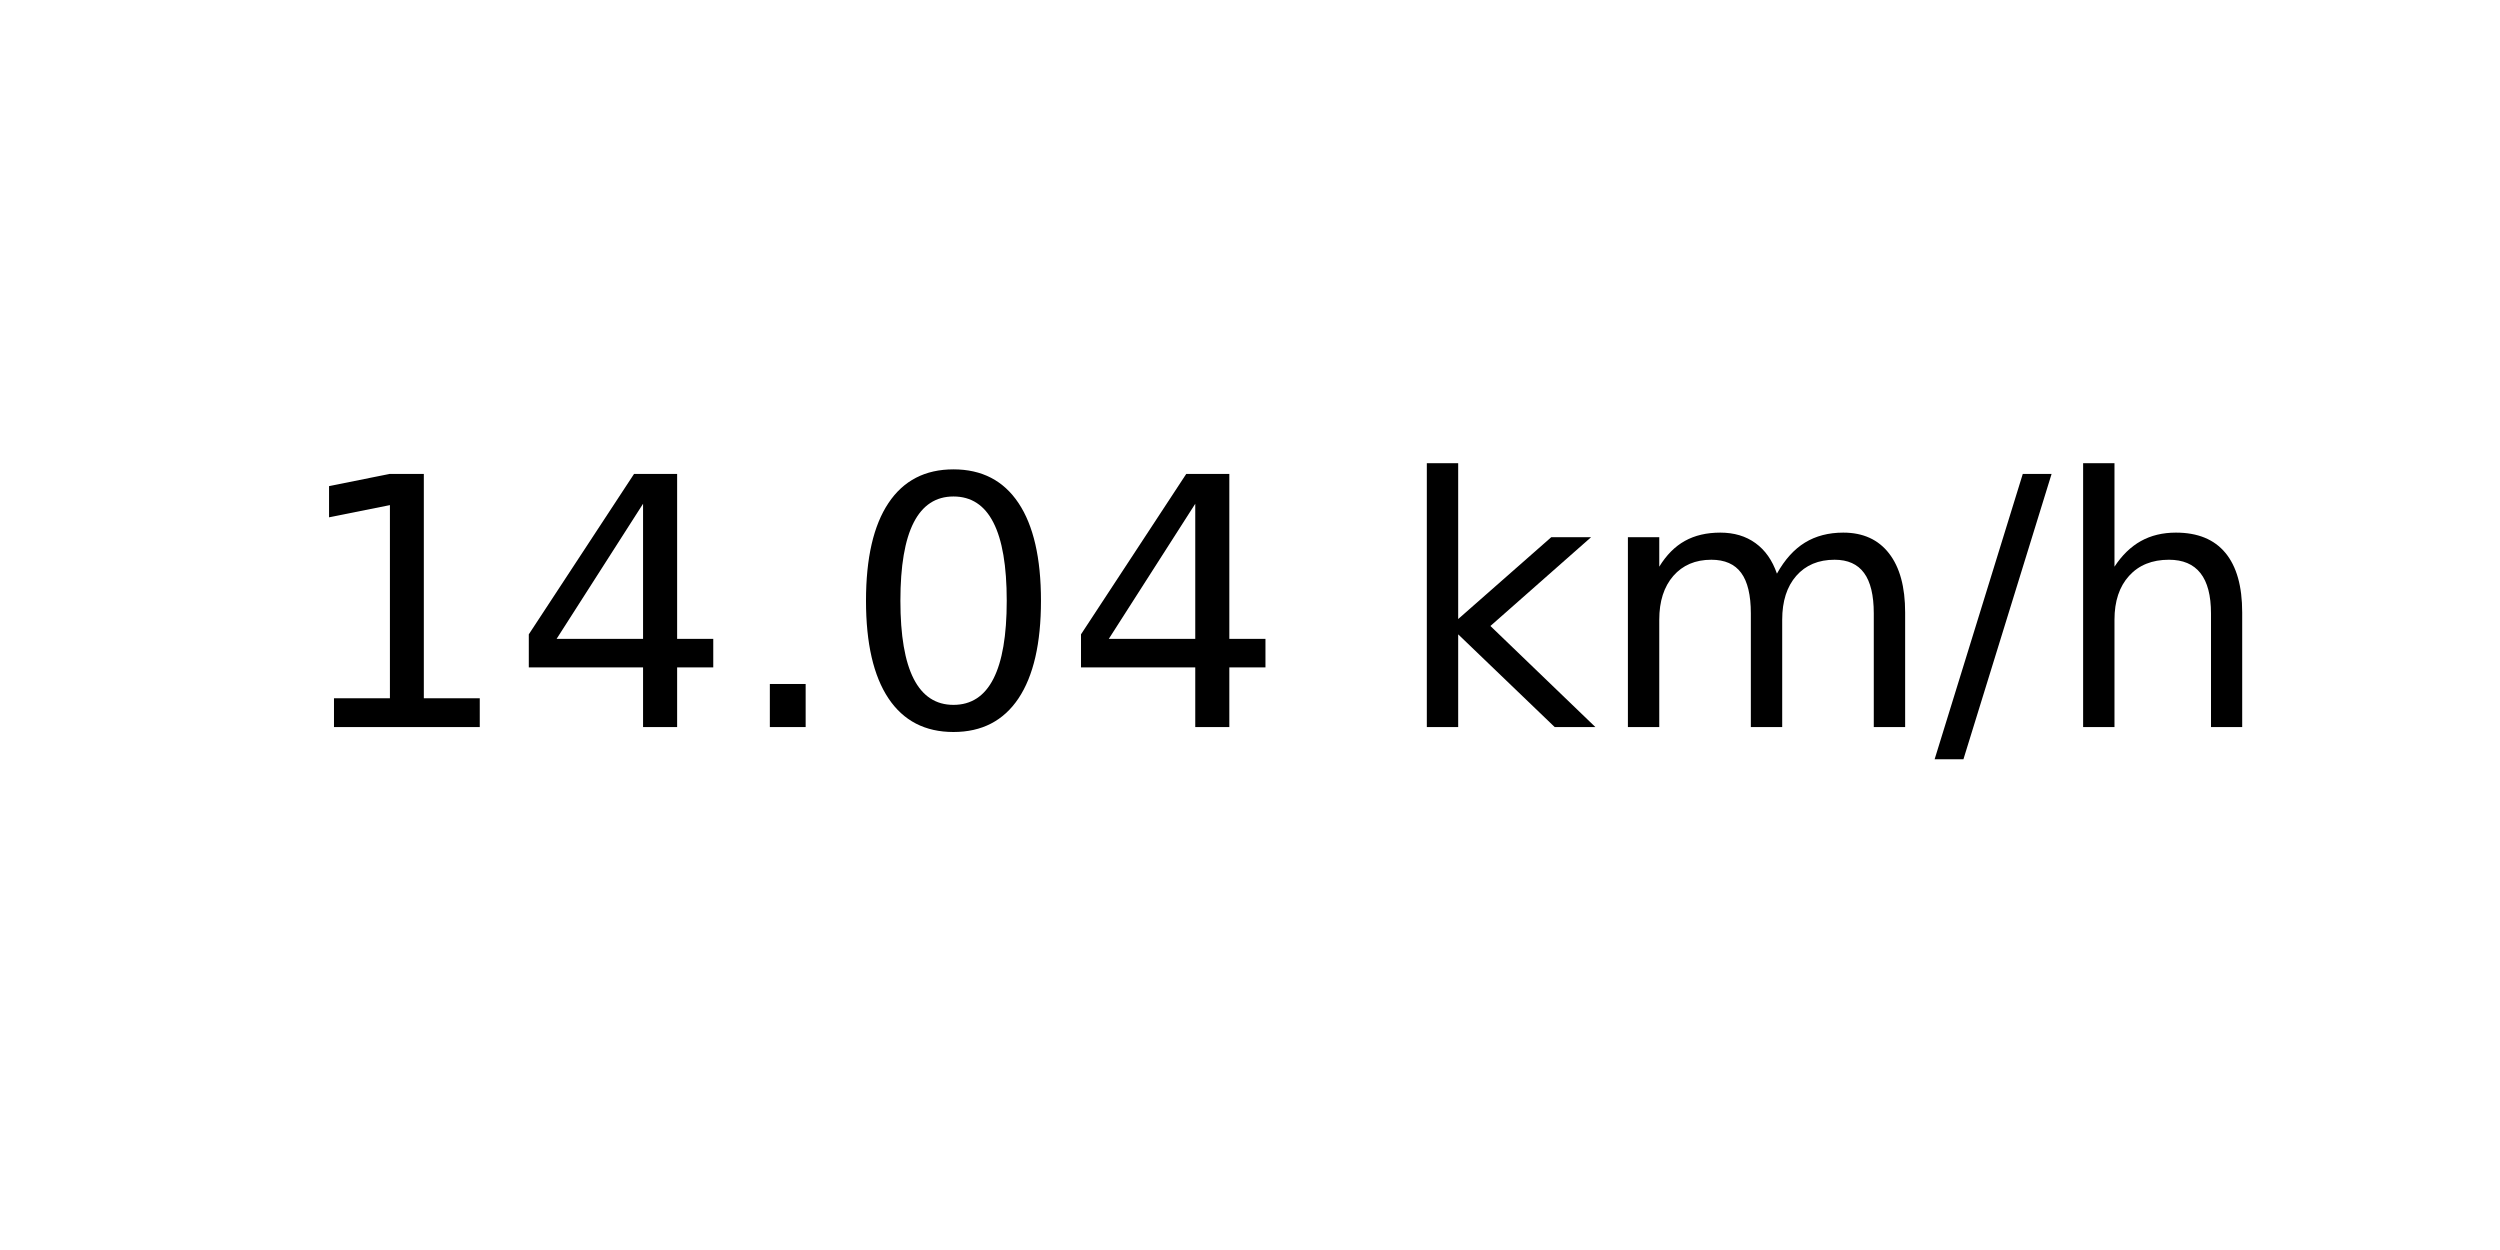
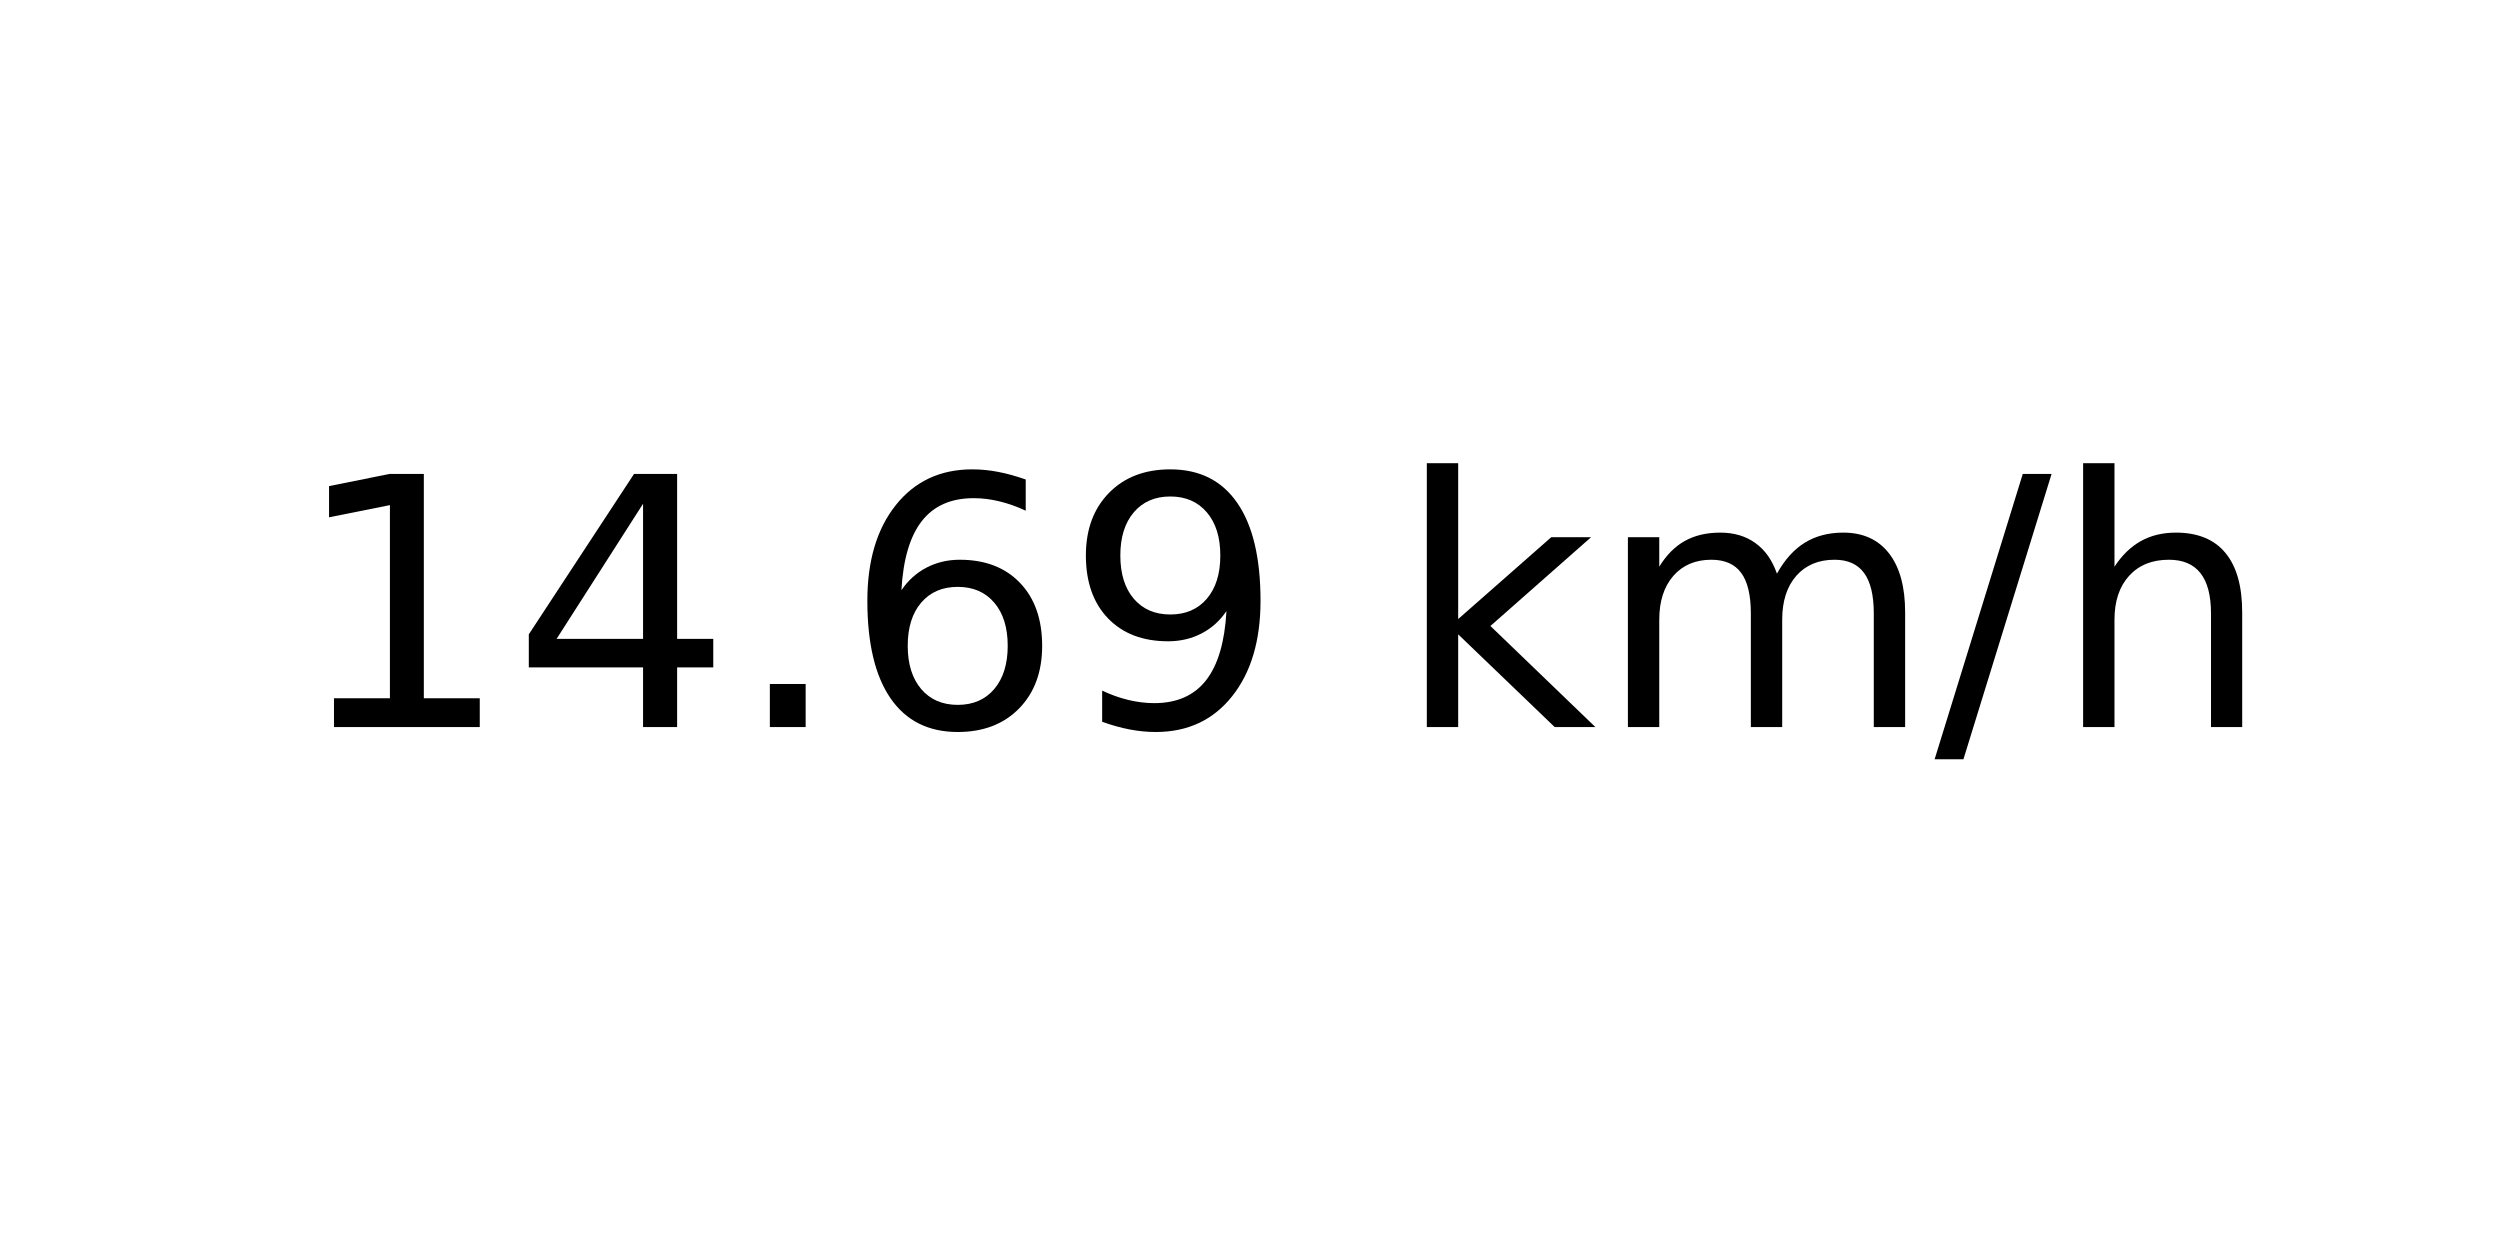
<svg xmlns="http://www.w3.org/2000/svg" xmlns:xlink="http://www.w3.org/1999/xlink" width="72pt" height="36pt" viewBox="0 0 72 36" version="1.1">
  <defs>
    <style type="text/css">*{stroke-linejoin: round; stroke-linecap: butt}</style>
  </defs>
  <g id="figure_1">
    <g id="axes_1">
      <g id="text_1">
        <g transform="translate(8.378125 20.93937) scale(0.1 -0.1)">
          <defs>
            <path id="DejaVuSans-31" d="M 794 531  L 1825 531  L 1825 4091  L 703 3866  L 703 4441  L 1819 4666  L 2450 4666  L 2450 531  L 3481 531  L 3481 0  L 794 0  L 794 531  z " transform="scale(0.015625)" />
            <path id="DejaVuSans-34" d="M 2419 4116  L 825 1625  L 2419 1625  L 2419 4116  z M 2253 4666  L 3047 4666  L 3047 1625  L 3713 1625  L 3713 1100  L 3047 1100  L 3047 0  L 2419 0  L 2419 1100  L 313 1100  L 313 1709  L 2253 4666  z " transform="scale(0.015625)" />
            <path id="DejaVuSans-2e" d="M 684 794  L 1344 794  L 1344 0  L 684 0  L 684 794  z " transform="scale(0.015625)" />
-             <path id="DejaVuSans-30" d="M 2034 4250  Q 1547 4250 1301 3770  Q 1056 3291 1056 2328  Q 1056 1369 1301 889  Q 1547 409 2034 409  Q 2525 409 2770 889  Q 3016 1369 3016 2328  Q 3016 3291 2770 3770  Q 2525 4250 2034 4250  z M 2034 4750  Q 2819 4750 3233 4129  Q 3647 3509 3647 2328  Q 3647 1150 3233 529  Q 2819 -91 2034 -91  Q 1250 -91 836 529  Q 422 1150 422 2328  Q 422 3509 836 4129  Q 1250 4750 2034 4750  z " transform="scale(0.015625)" />
+             <path id="DejaVuSans-36" d="M 2113 2584  Q 1688 2584 1439 2293  Q 1191 2003 1191 1497  Q 1191 994 1439 701  Q 1688 409 2113 409  Q 2538 409 2786 701  Q 3034 994 3034 1497  Q 3034 2003 2786 2293  Q 2538 2584 2113 2584  z M 3366 4563  L 3366 3988  Q 3128 4100 2886 4159  Q 2644 4219 2406 4219  Q 1781 4219 1451 3797  Q 1122 3375 1075 2522  Q 1259 2794 1537 2939  Q 1816 3084 2150 3084  Q 2853 3084 3261 2657  Q 3669 2231 3669 1497  Q 3669 778 3244 343  Q 2819 -91 2113 -91  Q 1303 -91 875 529  Q 447 1150 447 2328  Q 447 3434 972 4092  Q 1497 4750 2381 4750  Q 2619 4750 2861 4703  Q 3103 4656 3366 4563  z " transform="scale(0.015625)" />
+             <path id="DejaVuSans-39" d="M 703 97  L 703 672  Q 941 559 1184 500  Q 1428 441 1663 441  Q 2288 441 2617 861  Q 2947 1281 2994 2138  Q 2813 1869 2534 1725  Q 2256 1581 1919 1581  Q 1219 1581 811 2004  Q 403 2428 403 3163  Q 403 3881 828 4315  Q 1253 4750 1959 4750  Q 2769 4750 3195 4129  Q 3622 3509 3622 2328  Q 3622 1225 3098 567  Q 2575 -91 1691 -91  Q 1453 -91 1209 -44  Q 966 3 703 97  z M 1959 2075  Q 2384 2075 2632 2365  Q 2881 2656 2881 3163  Q 2881 3666 2632 3958  Q 2384 4250 1959 4250  Q 1534 4250 1286 3958  Q 1038 3666 1038 3163  Q 1038 2656 1286 2365  Q 1534 2075 1959 2075  z " transform="scale(0.015625)" />
            <path id="DejaVuSans-20" transform="scale(0.015625)" />
            <path id="DejaVuSans-6b" d="M 581 4863  L 1159 4863  L 1159 1991  L 2875 3500  L 3609 3500  L 1753 1863  L 3688 0  L 2938 0  L 1159 1709  L 1159 0  L 581 0  L 581 4863  z " transform="scale(0.015625)" />
            <path id="DejaVuSans-6d" d="M 3328 2828  Q 3544 3216 3844 3400  Q 4144 3584 4550 3584  Q 5097 3584 5394 3201  Q 5691 2819 5691 2113  L 5691 0  L 5113 0  L 5113 2094  Q 5113 2597 4934 2840  Q 4756 3084 4391 3084  Q 3944 3084 3684 2787  Q 3425 2491 3425 1978  L 3425 0  L 2847 0  L 2847 2094  Q 2847 2600 2669 2842  Q 2491 3084 2119 3084  Q 1678 3084 1418 2786  Q 1159 2488 1159 1978  L 1159 0  L 581 0  L 581 3500  L 1159 3500  L 1159 2956  Q 1356 3278 1631 3431  Q 1906 3584 2284 3584  Q 2666 3584 2933 3390  Q 3200 3197 3328 2828  z " transform="scale(0.015625)" />
            <path id="DejaVuSans-2f" d="M 1625 4666  L 2156 4666  L 531 -594  L 0 -594  L 1625 4666  z " transform="scale(0.015625)" />
            <path id="DejaVuSans-68" d="M 3513 2113  L 3513 0  L 2938 0  L 2938 2094  Q 2938 2591 2744 2837  Q 2550 3084 2163 3084  Q 1697 3084 1428 2787  Q 1159 2491 1159 1978  L 1159 0  L 581 0  L 581 4863  L 1159 4863  L 1159 2956  Q 1366 3272 1645 3428  Q 1925 3584 2291 3584  Q 2894 3584 3203 3211  Q 3513 2838 3513 2113  z " transform="scale(0.015625)" />
          </defs>
          <use xlink:href="#DejaVuSans-31" />
          <use xlink:href="#DejaVuSans-34" x="63.623" />
          <use xlink:href="#DejaVuSans-2e" x="127.246" />
-           <use xlink:href="#DejaVuSans-30" x="159.033" />
-           <use xlink:href="#DejaVuSans-34" x="222.656" />
+           <use xlink:href="#DejaVuSans-36" x="159.033" />
+           <use xlink:href="#DejaVuSans-39" x="222.656" />
          <use xlink:href="#DejaVuSans-20" x="286.279" />
          <use xlink:href="#DejaVuSans-6b" x="318.066" />
          <use xlink:href="#DejaVuSans-6d" x="375.977" />
          <use xlink:href="#DejaVuSans-2f" x="473.389" />
          <use xlink:href="#DejaVuSans-68" x="507.08" />
        </g>
      </g>
    </g>
  </g>
</svg>
